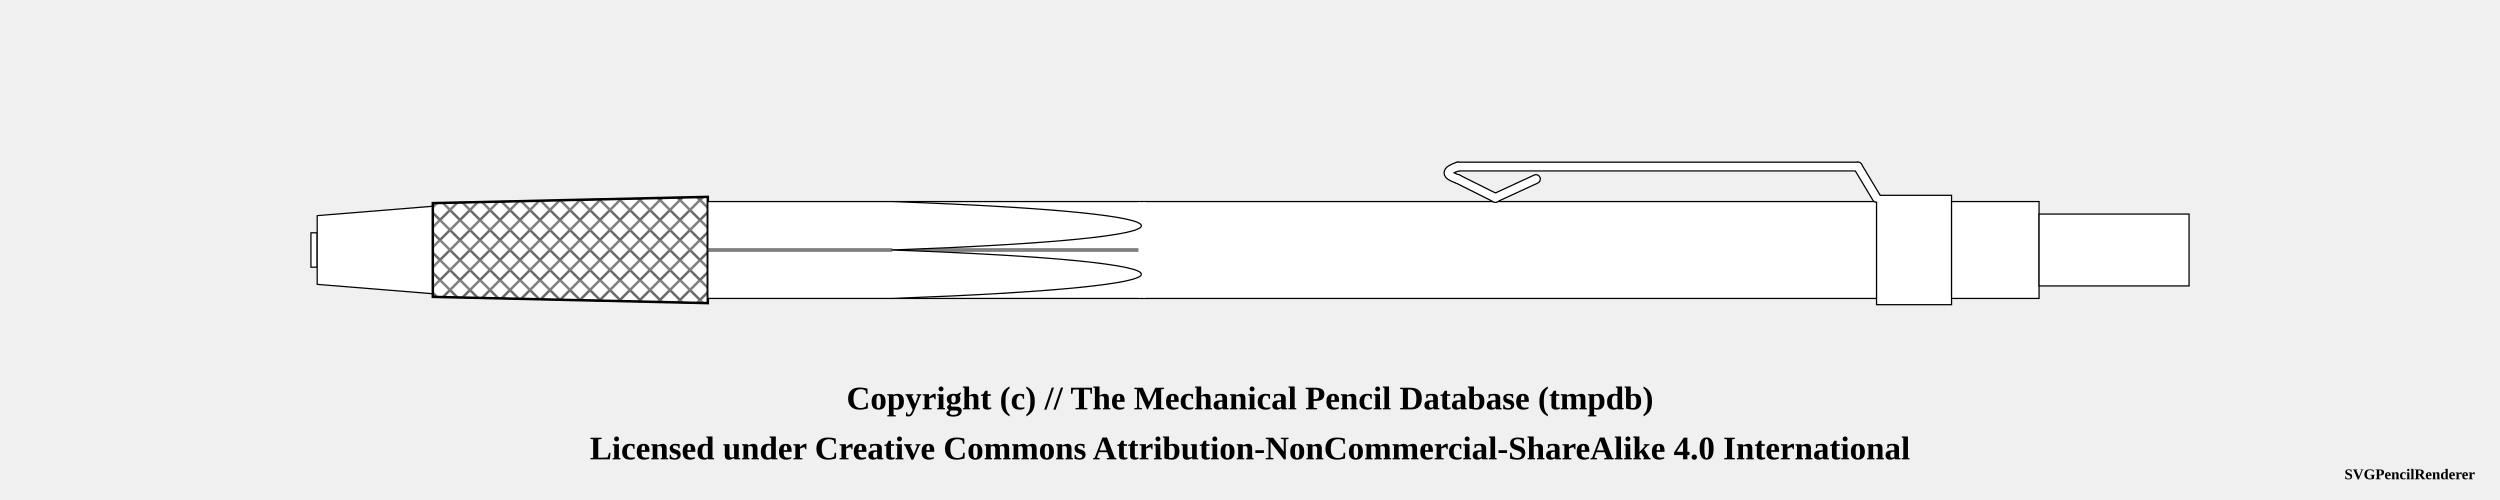
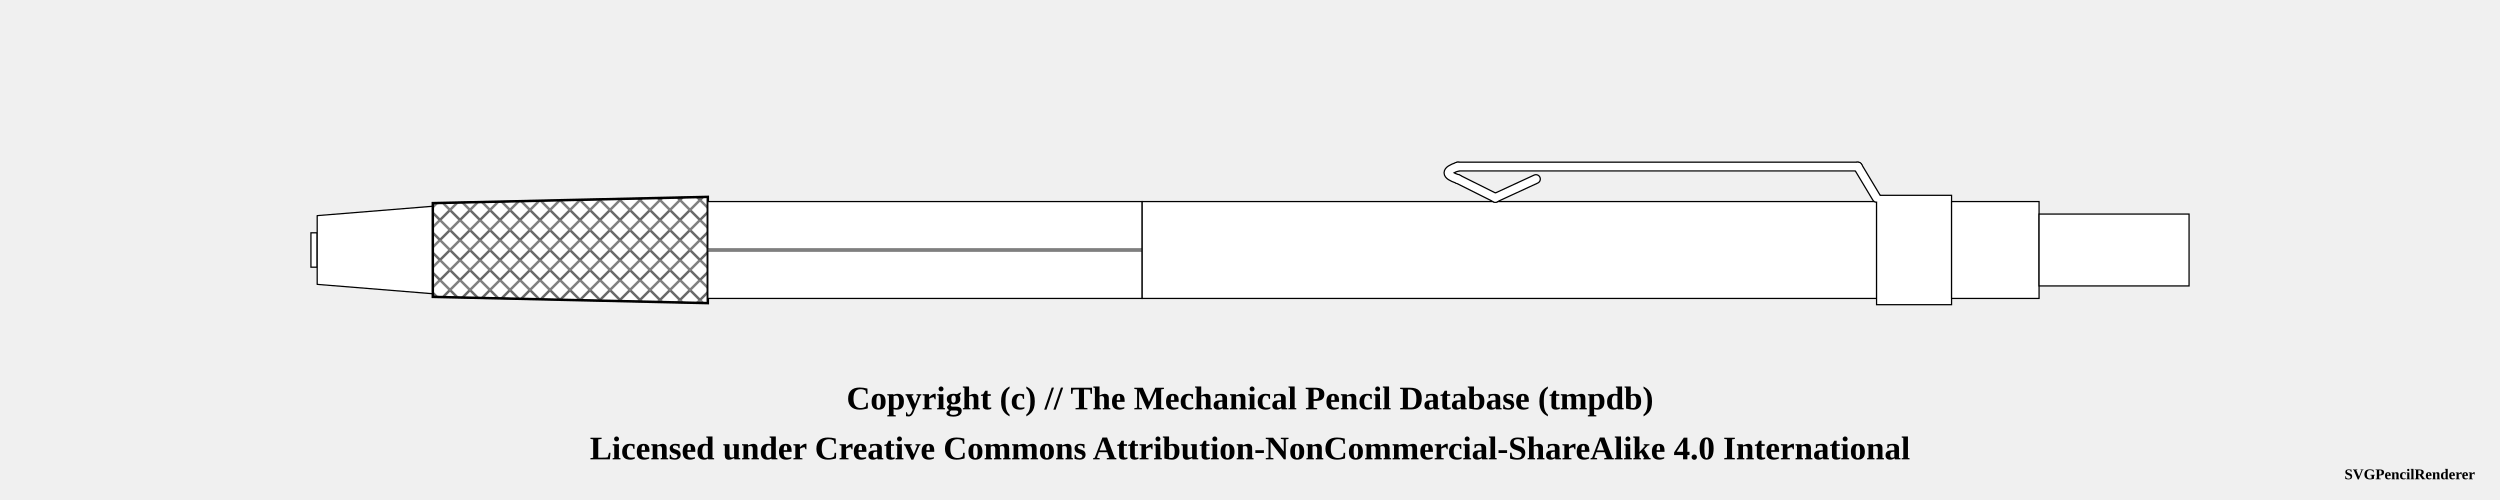
<svg xmlns="http://www.w3.org/2000/svg" width="1000" height="200">
  <pattern id="diagonalHatch" patternUnits="userSpaceOnUse" width="8" height="8">
    <path stroke="dimgray" stroke-linecap="round" stroke-width="1" d="M 4,4 L 8,8" />
    <path stroke="dimgray" stroke-linecap="round" stroke-width="1" d="M 4,4 L 0,8" />
    <path stroke="gray" stroke-linecap="round" stroke-width="1" d="M 4,4 L 8,0" />
    <path stroke="gray" stroke-linecap="round" stroke-width="1" d="M 4,4 L 0,0" />
  </pattern>
  <pattern id="spring" patternUnits="userSpaceOnUse" width="8" height="100">
    <path stroke="dimgray" stroke-linecap="round" stroke-width="2" d="M 0,0 L 8,100" />
    <path stroke="white" stroke-linecap="round" stroke-width="1" d="M 0,0 L 8,100" />
  </pattern>
  <g transform="rotate(0 0 0)">
    <rect x="124.375" y="93.125" width="2.5" height="13.75" rx="0" ry="0" stroke-width="0.5" stroke="black" fill="white" fill-opacity="1" />
    <path d="M126.875 86.25 L173.125 82.5 L173.125 117.5 L126.875 113.75 Z" stroke-width="0.5" stroke="black" stroke-linejoin="round" fill="white" fill-opacity="1" />
    <path d="M173.125 81.25 L283.125 78.75 L283.125 121.25 L173.125 118.75 Z" stroke-width="0.5" stroke="black" stroke-linejoin="round" fill="white" fill-opacity="1" />
    <path d="M173.125 81.25 L283.125 78.75 L283.125 121.25 L173.125 118.75 Z" stroke-width="1.0" stroke="black" fill="url(#diagonalHatch)" />
    <rect x="283.125" y="80.625" width="173.75" height="38.75" rx="0" ry="0" stroke-width="0.5" stroke="black" fill="white" fill-opacity="1" />
    <line x1="283.125" y1="100" x2="456.875" y2="100" stroke-width="1.5" stroke="black" fill="none" stroke-opacity="0.5" />
    <line x1="283.125" y1="100" x2="456.875" y2="100" stroke-width="0.5" stroke="gray" fill="none" stroke-opacity="0.5" />
    <rect x="456.875" y="80.625" width="293.75" height="38.75" rx="0" ry="0" stroke-width="0.5" stroke="black" fill="white" fill-opacity="1" />
-     <line x1="456.875" y1="80.875" x2="456.875" y2="119.125" stroke="white" stroke-width="3" />
    <line x1="614.375" y1="71.625" x2="598.125" y2="79.125" stroke-width="4" stroke="black" fill="dimgray" stroke-linecap="round" />
    <line x1="598.125" y1="79.125" x2="583.125" y2="71.625" stroke-width="4" stroke="black" fill="dimgray" stroke-linecap="round" />
    <path d="M583.125 71.625 Q575.625 69.125 583.125 66.625" stroke-width="4" stroke="black" fill="none" stroke-linecap="round" />
    <line x1="583.125" y1="66.625" x2="743.125" y2="66.625" stroke-width="4" stroke="black" fill="dimgray" stroke-linecap="round" />
    <line x1="743.125" y1="66.625" x2="750.625" y2="79.125" stroke-width="4" stroke="black" fill="dimgray" stroke-linecap="round" />
    <rect x="750.625" y="78.125" width="30" height="43.75" rx="0" ry="0" stroke-width="0.5" stroke="black" fill="white" fill-opacity="1" />
    <line x1="614.375" y1="71.625" x2="598.125" y2="79.125" stroke-width="3" stroke="white" fill="white" stroke-linecap="round" />
    <line x1="598.125" y1="79.125" x2="583.125" y2="71.625" stroke-width="3" stroke="white" fill="white" stroke-linecap="round" />
    <path d="M583.125 71.625 Q575.625 69.125 583.125 66.625" stroke-width="3" stroke="white" fill="none" stroke-linecap="round" />
    <line x1="583.125" y1="66.625" x2="743.125" y2="66.625" stroke-width="3" stroke="white" fill="white" stroke-linecap="round" />
    <line x1="743.125" y1="66.625" x2="750.625" y2="79.125" stroke-width="3" stroke="white" fill="white" stroke-linecap="round" />
    <rect x="780.625" y="80.625" width="35" height="38.75" rx="0" ry="0" stroke-width="0.5" stroke="black" fill="white" fill-opacity="1" />
    <rect x="815.625" y="85.625" width="60" height="28.75" rx="0" ry="0" stroke-width="0.5" stroke="black" fill="white" fill-opacity="1" />
-     <path d="M 356.875 80.625 C 489.788 85.469, 489.788 95.156, 356.875 100" stroke-width="0.5" stroke="black" stroke-linecap="round" fill="white" />
-     <path d="M 356.875 119.375 C 489.788 114.531, 489.788 104.844, 356.875 100" stroke-width="0.5" stroke="black" stroke-linecap="round" fill="white" />
  </g>
  <text x="50%" y="160" font-size="1.1em" font-weight="bold" text-anchor="middle" dominant-baseline="middle">Copyright (c) // The Mechanical Pencil Database (tmpdb)</text>
  <text x="50%" y="180" font-size="1.1em" font-weight="bold" text-anchor="middle" dominant-baseline="middle">Licensed under Creative Commons Attribution-NonCommercial-ShareAlike 4.0 International</text>
  <text x="990" y="190" font-size="0.5em" font-weight="bold" text-anchor="end" dominant-baseline="middle">SVGPencilRenderer</text>
</svg>
